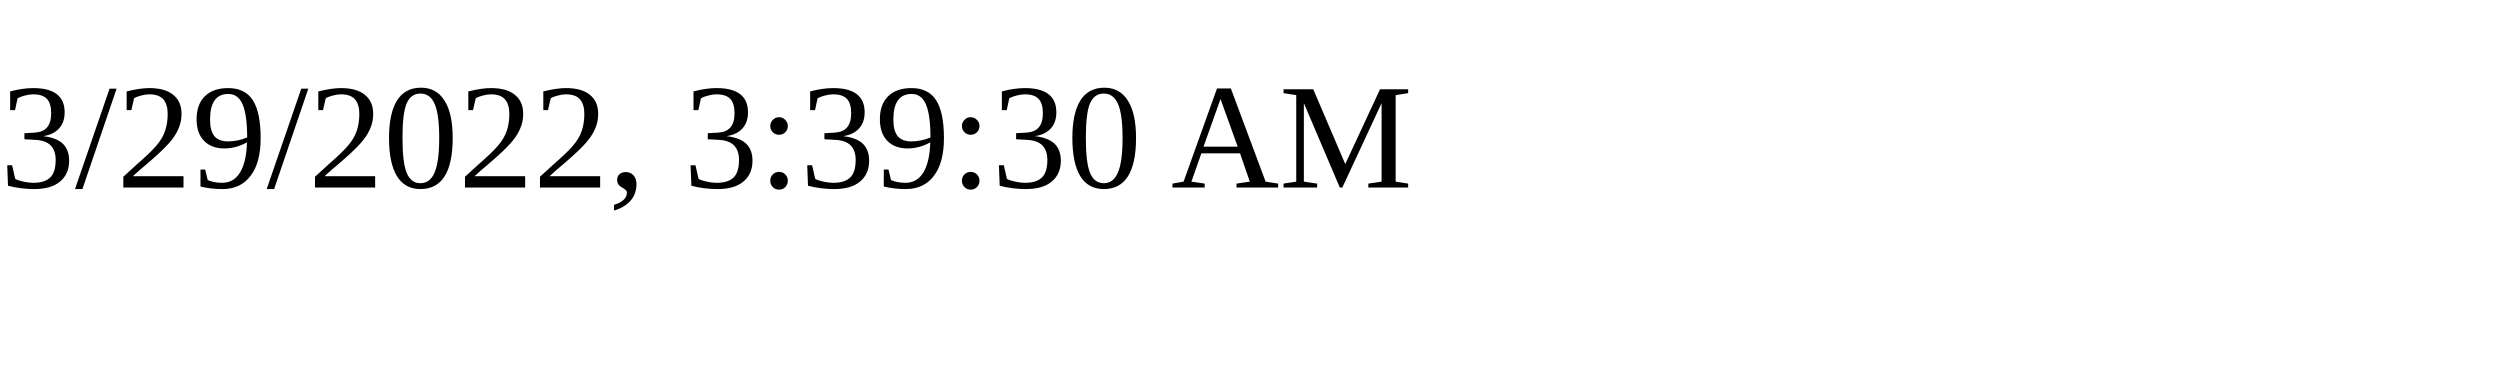
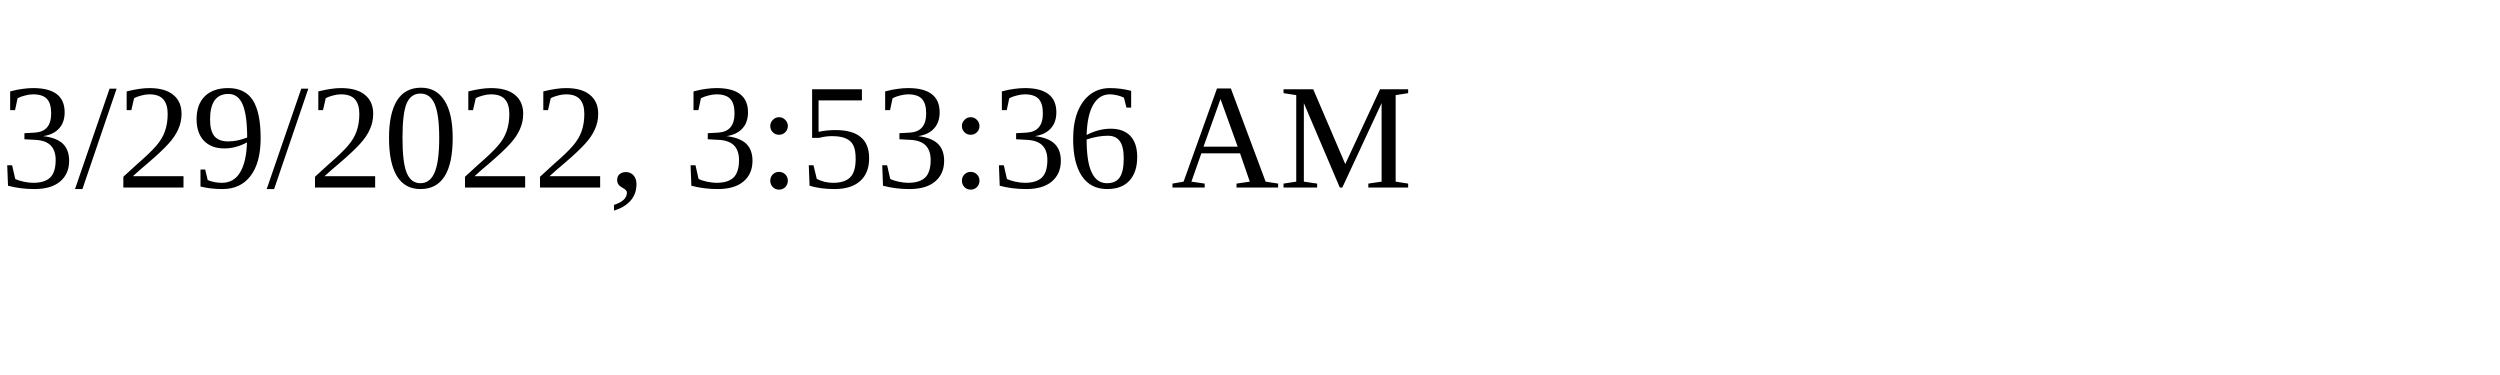
<svg xmlns="http://www.w3.org/2000/svg" height="30" width="200">
-   <text x="0" y="15">3/29/2022, 3:39:30 AM</text>
+   <text x="0" y="15">3/29/2022, 3:53:36 AM</text>
</svg>
